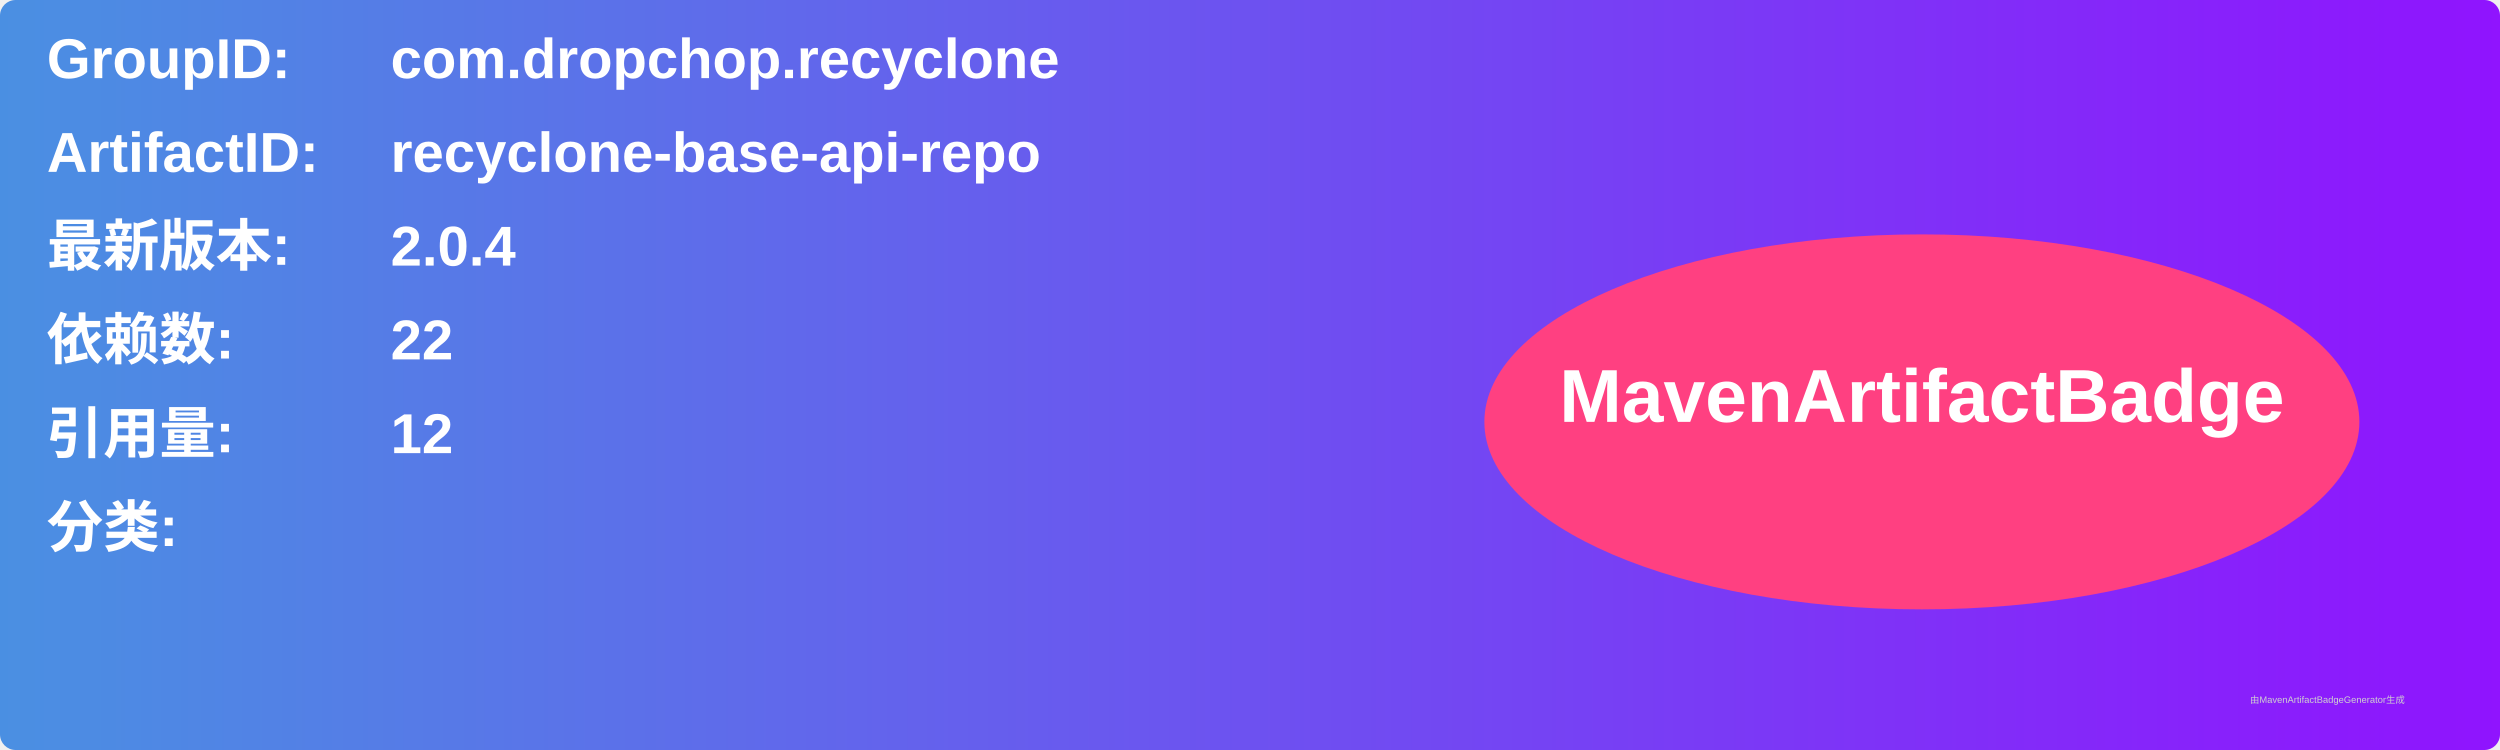
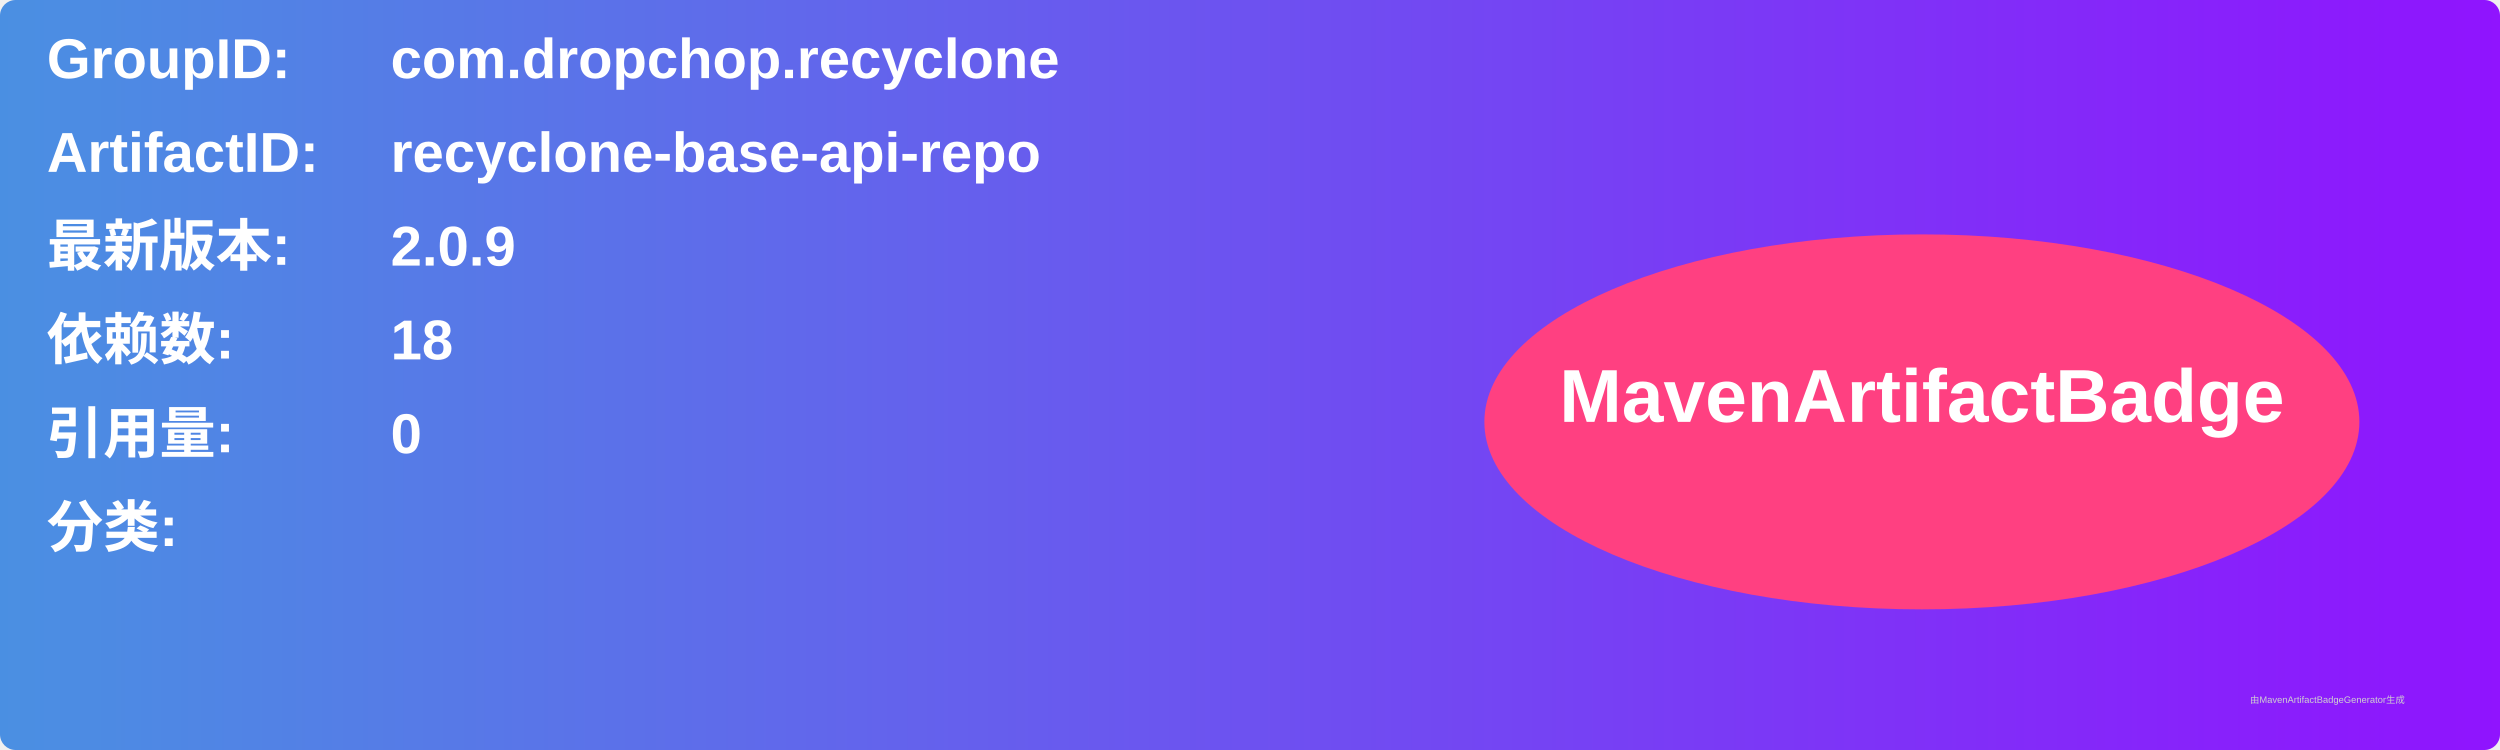
<svg xmlns="http://www.w3.org/2000/svg" width="800" height="240" viewBox="0 0 800 240">
  <linearGradient id="grad" x1="0%" y1="0%" x2="100%" y2="0%">
    <stop offset="0%" stop-color="#4a90e2" />
    <stop offset="100%" stop-color="#9013fe" />
  </linearGradient>
  <rect width="100%" height="100%" rx="5" ry="5" fill="url(#grad)" />
  <g transform="translate(15, 15)">
    <text x="0" y="10" font-family="Arial" font-size="18" fill="white" font-weight="bold" width="260">GroupID:</text>
    <text x="110" y="10" font-family="Arial" font-size="18" fill="white" font-weight="bold" width="460">com.dropchop.recyclone</text>
    <text x="0" y="40" font-family="Arial" font-size="18" fill="white" font-weight="bold" width="260">ArtifactID:</text>
    <text x="110" y="40" font-family="Arial" font-size="18" fill="white" font-weight="bold" width="460">recyclone-base-api-repo</text>
    <text x="0" y="70" font-family="Arial" font-size="18" fill="white" font-weight="bold">最新版本:</text>
    <text x="110" y="70" font-family="Arial" font-size="18" fill="white" font-weight="bold">
-       <tspan font-weight="bold">2.0.4</tspan>
+       <tspan font-weight="bold">2.0.9</tspan>
    </text>
    <text x="0" y="100" font-family="Arial" font-size="18" fill="white" font-weight="bold">依赖数: </text>
    <text x="110" y="100" font-family="Arial" font-size="18" fill="white">
-       <tspan font-weight="bold">22</tspan>
+       <tspan font-weight="bold">18</tspan>
    </text>
    <text x="0" y="130" font-family="Arial" font-size="18" fill="white" font-weight="bold">引用量: </text>
    <text x="110" y="130" font-family="Arial" font-size="18" fill="white">
-       <tspan font-weight="bold">12</tspan>
+       <tspan font-weight="bold">0</tspan>
    </text>
    <text x="0" y="160" font-family="Arial" font-size="18" fill="white" font-weight="bold">分类:</text>
    <text x="10" y="190" font-family="Arial" font-size="10" fill="white">
      <tspan font-weight="bold" />
    </text>
    <ellipse cx="600" cy="120" rx="140" ry="60" fill="#ff4081" />
    <text x="600" y="120" text-anchor="middle" font-family="Arial" font-size="24" fill="white" font-weight="bold">MavenArtifactBadge</text>
  </g>
  <text x="720" y="225" font-family="Arial" font-size="3" fill="#d0d0d0">由MavenArtifactBadgeGenerator生成</text>
</svg>
